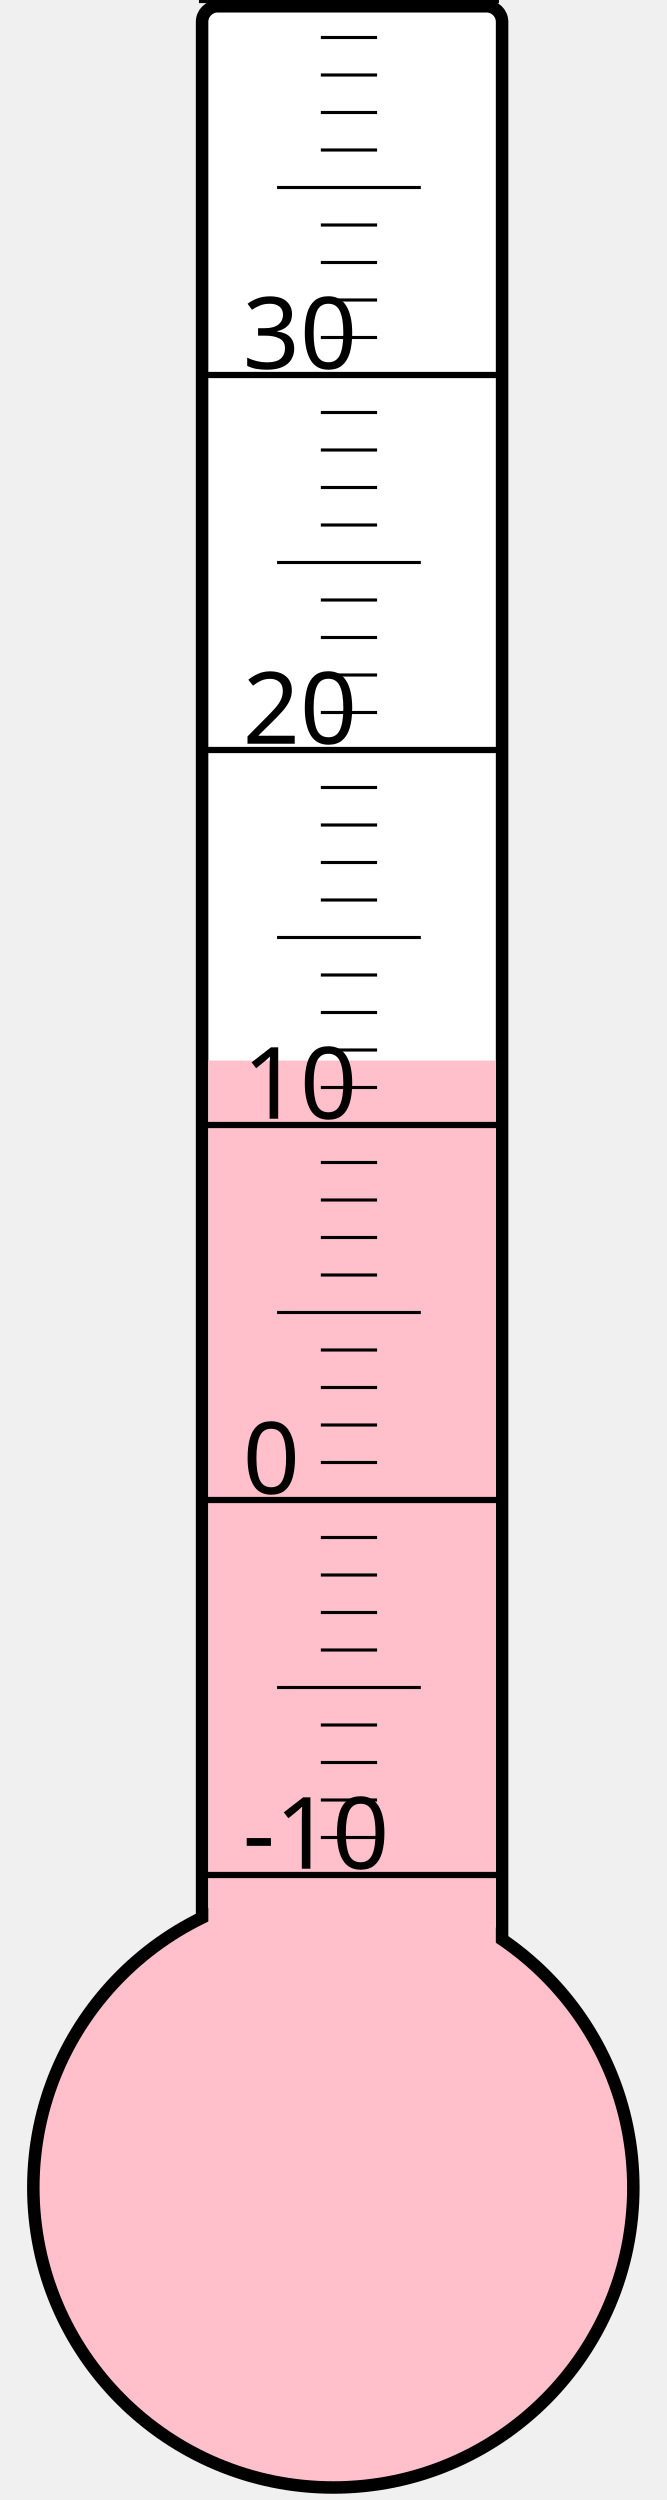
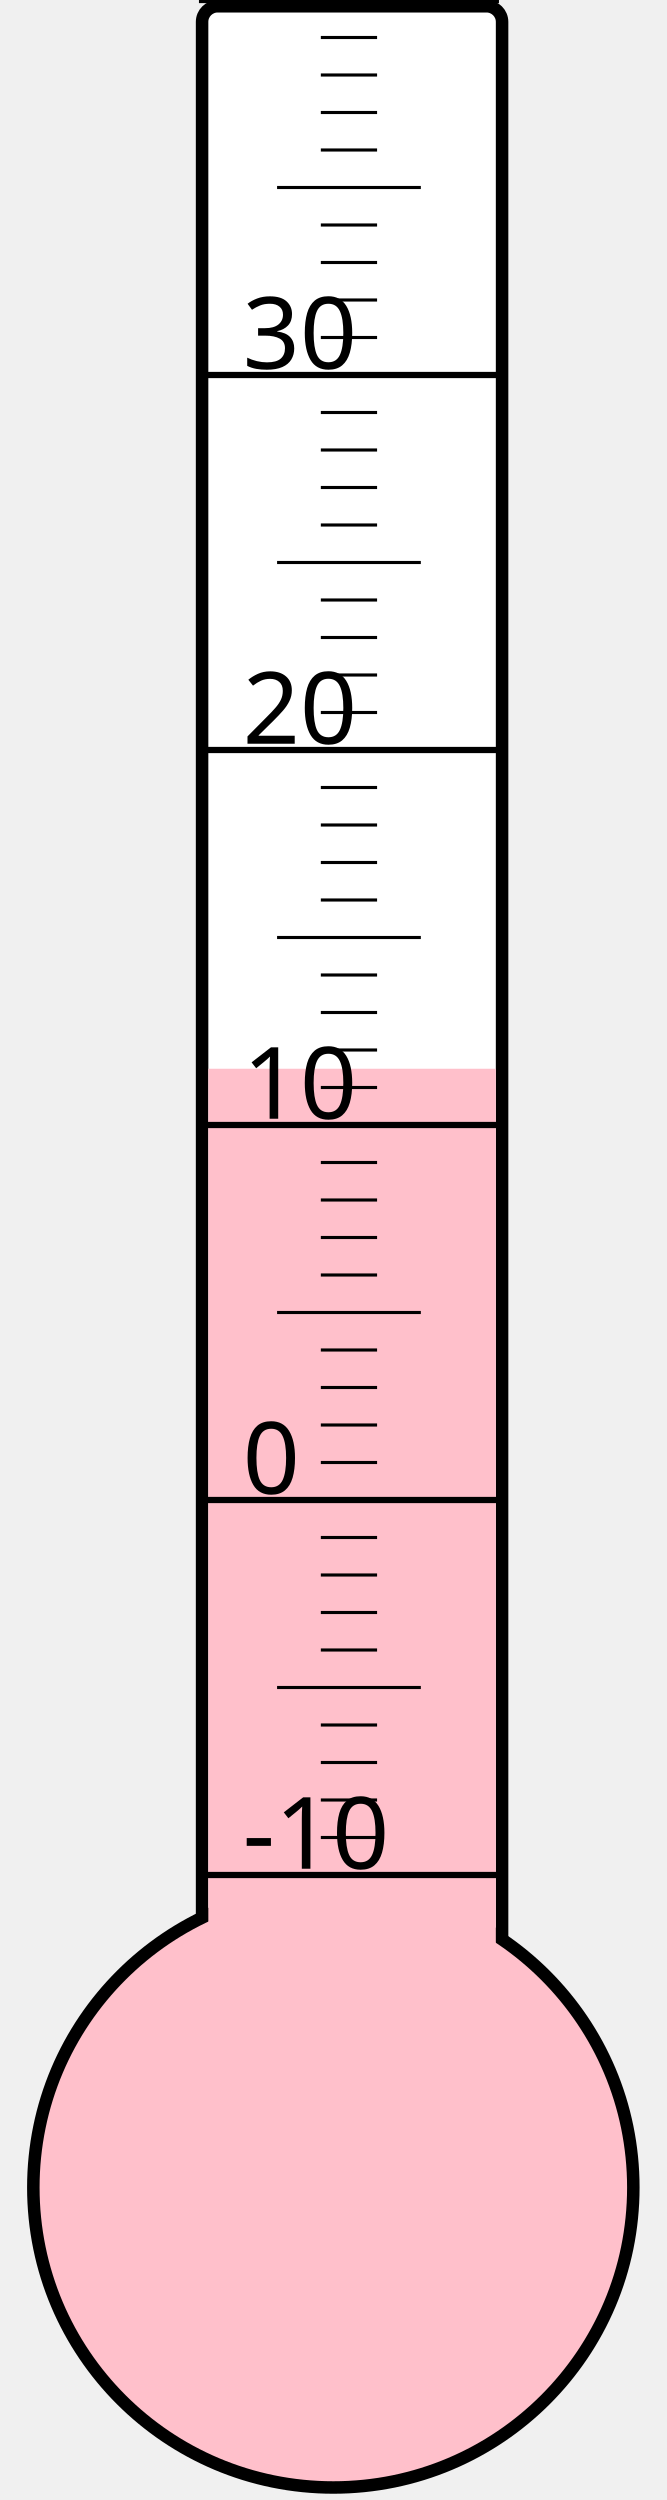
<svg xmlns="http://www.w3.org/2000/svg" width="40px" height="150px" viewBox="0 0 200 800">
  <rect width="200" height="800" x="0" y="0" style="fill: #ffffeb; fill-opacity: 0;" />
  <rect width="96" height="680" x="58" y="2" rx="5" ry="5" style="fill: white; fill-opacity: 1; stroke: black; stroke-width: 4;" />
  <circle cx="100" cy="700" r="96" style="fill: pink; stroke: black; stroke-width: 4;" />
-   <rect width="92" height="360.625" x="60" y="339.375" style="fill: pink; fill-opacity: 1; stroke-width: 0;" />
+   <rect width="92" height="358.0" x="60" y="342.0" style="fill: pink; fill-opacity: 1; stroke-width: 0;" />
  <text x="71" y="598" style="font-family: sans-serif; font-size: 24pt;">-10</text>
  <text x="71" y="478" style="font-family: sans-serif; font-size: 24pt;">0</text>
  <text x="71" y="358" style="font-family: sans-serif; font-size: 24pt;">10</text>
  <text x="71" y="238" style="font-family: sans-serif; font-size: 24pt;">20</text>
  <text x="71" y="118" style="font-family: sans-serif; font-size: 24pt;">30</text>
  <g style="stroke: black;">
    <line x1="57" y1="600" x2="153" y2="600" style="stroke-width: 2;" />
    <line x1="96" y1="588" x2="114" y2="588" style="stroke-width: 1;" />
    <line x1="96" y1="576" x2="114" y2="576" style="stroke-width: 1;" />
    <line x1="96" y1="564" x2="114" y2="564" style="stroke-width: 1;" />
    <line x1="96" y1="552" x2="114" y2="552" style="stroke-width: 1;" />
    <line x1="82" y1="540" x2="128" y2="540" style="stroke-width: 1;" />
    <line x1="96" y1="528" x2="114" y2="528" style="stroke-width: 1;" />
    <line x1="96" y1="516" x2="114" y2="516" style="stroke-width: 1;" />
    <line x1="96" y1="504" x2="114" y2="504" style="stroke-width: 1;" />
    <line x1="96" y1="492" x2="114" y2="492" style="stroke-width: 1;" />
    <line x1="57" y1="480" x2="153" y2="480" style="stroke-width: 2;" />
    <line x1="96" y1="468" x2="114" y2="468" style="stroke-width: 1;" />
    <line x1="96" y1="456" x2="114" y2="456" style="stroke-width: 1;" />
    <line x1="96" y1="444" x2="114" y2="444" style="stroke-width: 1;" />
    <line x1="96" y1="432" x2="114" y2="432" style="stroke-width: 1;" />
    <line x1="82" y1="420" x2="128" y2="420" style="stroke-width: 1;" />
    <line x1="96" y1="408" x2="114" y2="408" style="stroke-width: 1;" />
    <line x1="96" y1="396" x2="114" y2="396" style="stroke-width: 1;" />
    <line x1="96" y1="384" x2="114" y2="384" style="stroke-width: 1;" />
    <line x1="96" y1="372" x2="114" y2="372" style="stroke-width: 1;" />
    <line x1="57" y1="360" x2="153" y2="360" style="stroke-width: 2;" />
    <line x1="96" y1="348" x2="114" y2="348" style="stroke-width: 1;" />
    <line x1="96" y1="336" x2="114" y2="336" style="stroke-width: 1;" />
    <line x1="96" y1="324" x2="114" y2="324" style="stroke-width: 1;" />
    <line x1="96" y1="312" x2="114" y2="312" style="stroke-width: 1;" />
    <line x1="82" y1="300" x2="128" y2="300" style="stroke-width: 1;" />
    <line x1="96" y1="288" x2="114" y2="288" style="stroke-width: 1;" />
    <line x1="96" y1="276" x2="114" y2="276" style="stroke-width: 1;" />
    <line x1="96" y1="264" x2="114" y2="264" style="stroke-width: 1;" />
    <line x1="96" y1="252" x2="114" y2="252" style="stroke-width: 1;" />
    <line x1="57" y1="240" x2="153" y2="240" style="stroke-width: 2;" />
    <line x1="96" y1="228" x2="114" y2="228" style="stroke-width: 1;" />
    <line x1="96" y1="216" x2="114" y2="216" style="stroke-width: 1;" />
    <line x1="96" y1="204" x2="114" y2="204" style="stroke-width: 1;" />
    <line x1="96" y1="192" x2="114" y2="192" style="stroke-width: 1;" />
    <line x1="82" y1="180" x2="128" y2="180" style="stroke-width: 1;" />
    <line x1="96" y1="168" x2="114" y2="168" style="stroke-width: 1;" />
    <line x1="96" y1="156" x2="114" y2="156" style="stroke-width: 1;" />
    <line x1="96" y1="144" x2="114" y2="144" style="stroke-width: 1;" />
    <line x1="96" y1="132" x2="114" y2="132" style="stroke-width: 1;" />
    <line x1="57" y1="120" x2="153" y2="120" style="stroke-width: 2;" />
    <line x1="96" y1="108" x2="114" y2="108" style="stroke-width: 1;" />
    <line x1="96" y1="96" x2="114" y2="96" style="stroke-width: 1;" />
    <line x1="96" y1="84" x2="114" y2="84" style="stroke-width: 1;" />
    <line x1="96" y1="72" x2="114" y2="72" style="stroke-width: 1;" />
    <line x1="82" y1="60" x2="128" y2="60" style="stroke-width: 1;" />
    <line x1="96" y1="48" x2="114" y2="48" style="stroke-width: 1;" />
    <line x1="96" y1="36" x2="114" y2="36" style="stroke-width: 1;" />
    <line x1="96" y1="24" x2="114" y2="24" style="stroke-width: 1;" />
    <line x1="96" y1="12" x2="114" y2="12" style="stroke-width: 1;" />
    <line x1="57" y1="0" x2="153" y2="0" style="stroke-width: 2;" />
  </g>
</svg>
